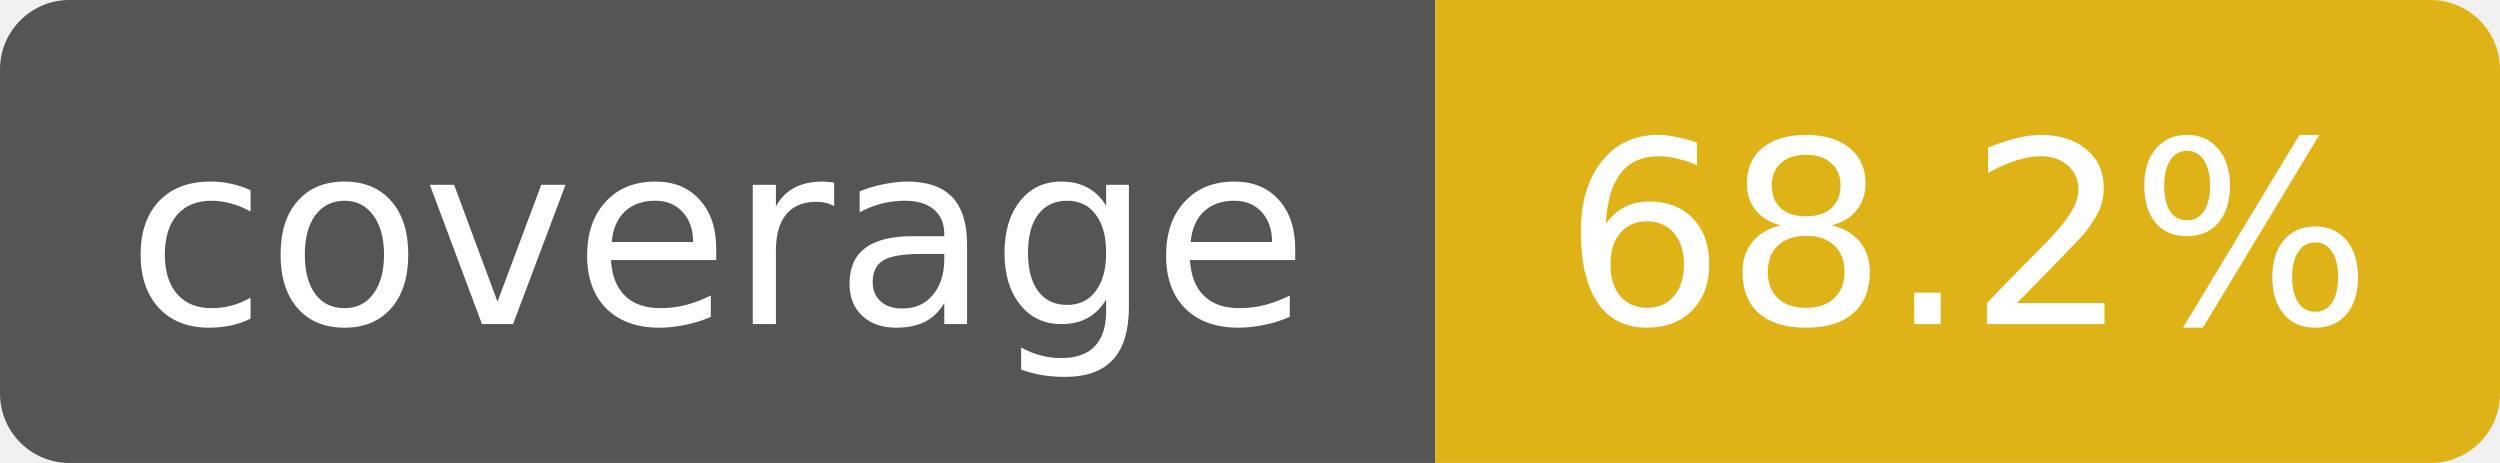
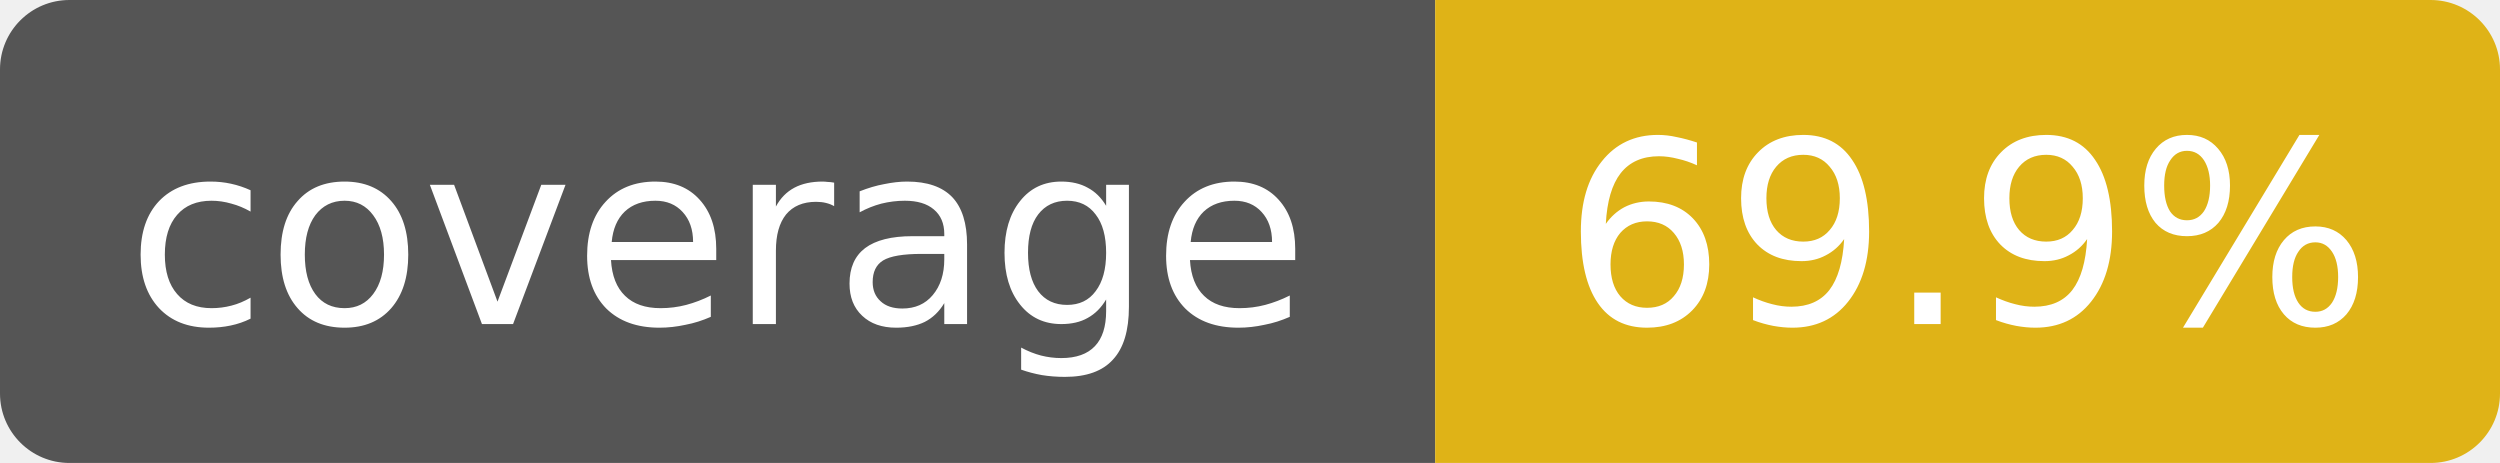
- <svg xmlns="http://www.w3.org/2000/svg" width="108" height="20" role="img" aria-label="coverage: 68.2%">
+ <svg xmlns="http://www.w3.org/2000/svg" width="108" height="20" role="img" aria-label="coverage: 69.9%">
  <clipPath id="r">
    <rect width="108" height="20" rx="3" />
  </clipPath>
  <g clip-path="url(#r)" font-family="Verdana,DejaVu Sans,sans-serif" font-size="11">
    <rect width="62" height="20" fill="#555" />
    <rect x="62" width="46" height="20" fill="#dfb317" />
    <text x="31" y="14" fill="#fff" text-anchor="middle">coverage</text>
-     <text x="85" y="14" fill="#fff" text-anchor="middle">68.2%</text>
+     <text x="85" y="14" fill="#fff" text-anchor="middle">69.9%</text>
  </g>
</svg>
